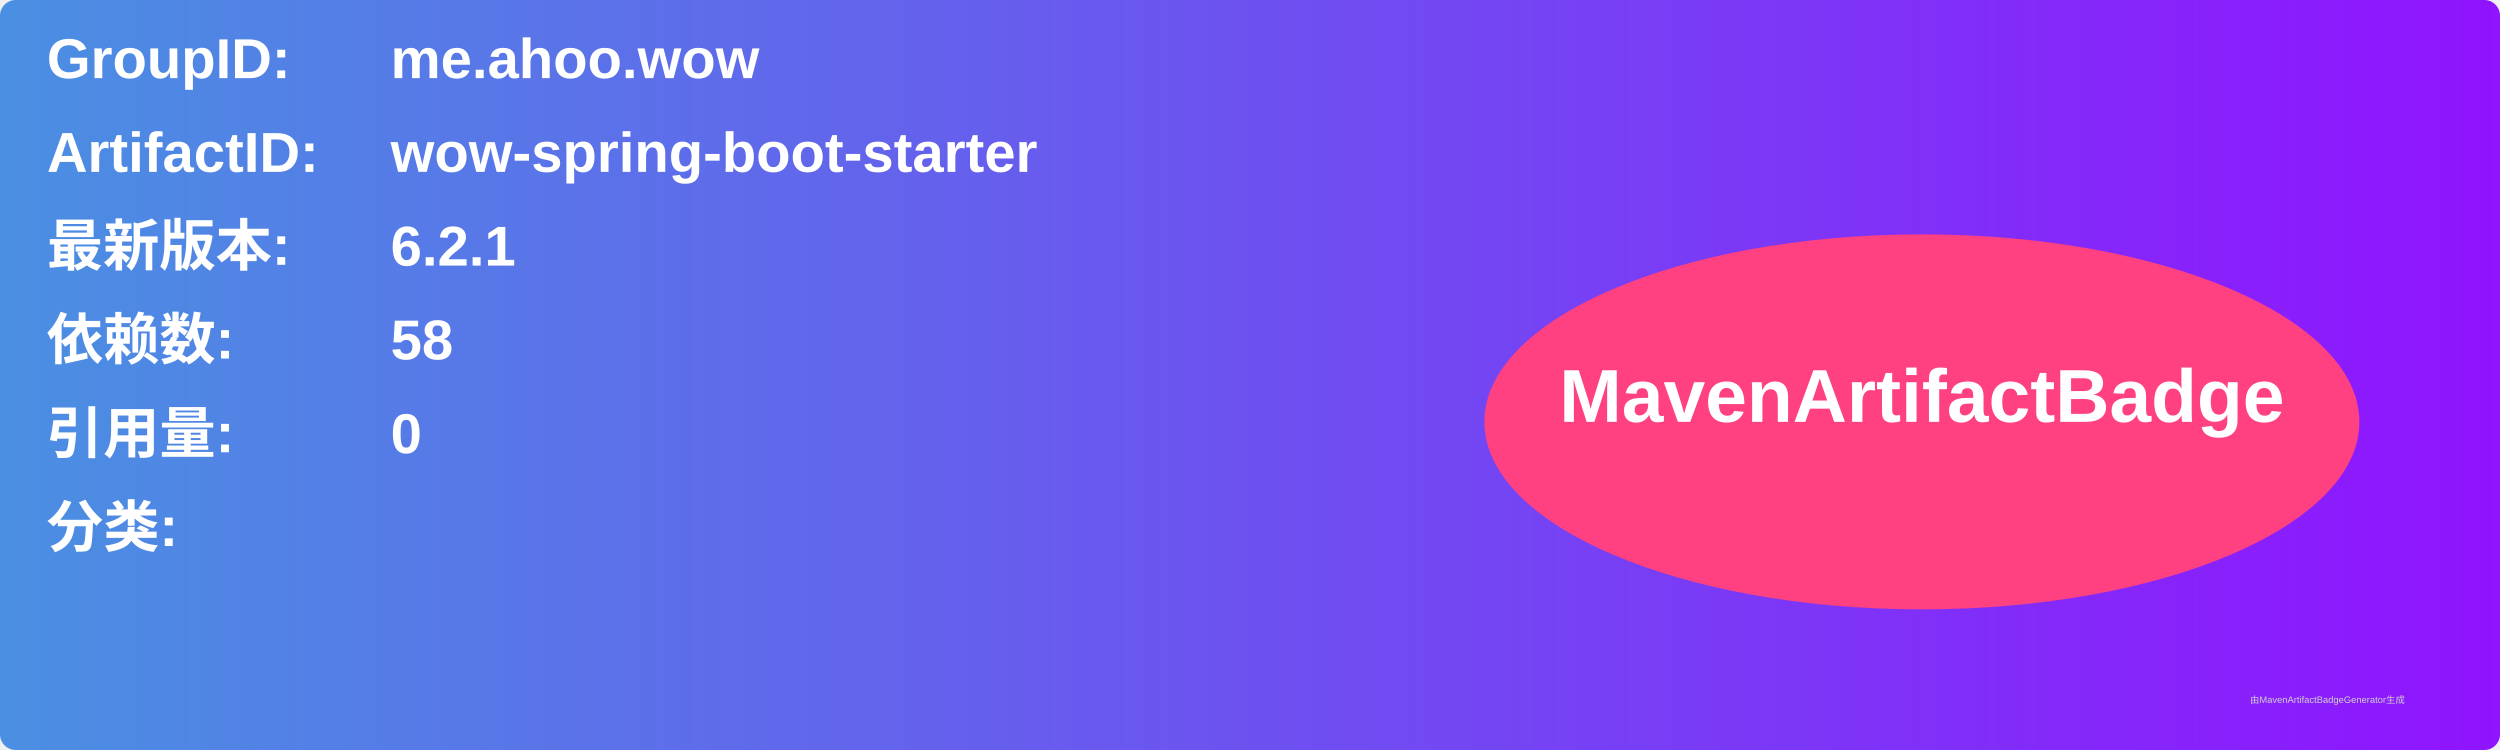
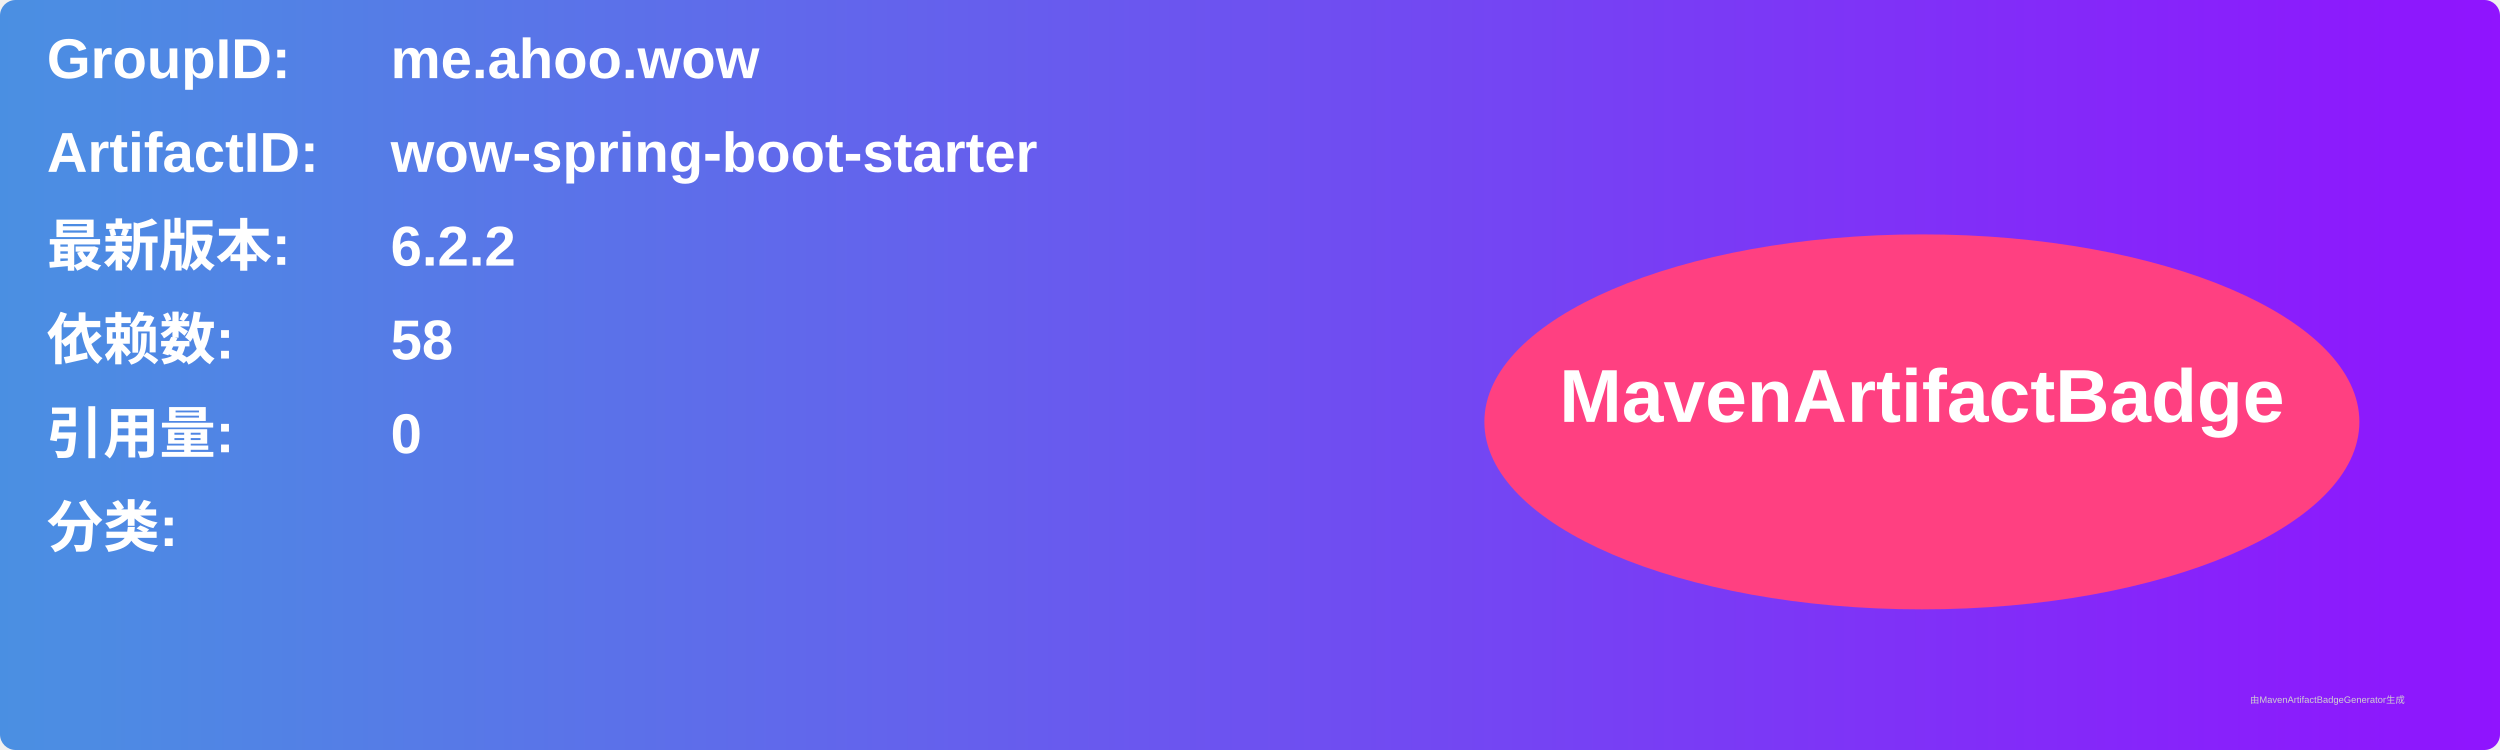
<svg xmlns="http://www.w3.org/2000/svg" width="800" height="240" viewBox="0 0 800 240">
  <linearGradient id="grad" x1="0%" y1="0%" x2="100%" y2="0%">
    <stop offset="0%" stop-color="#4a90e2" />
    <stop offset="100%" stop-color="#9013fe" />
  </linearGradient>
  <rect width="100%" height="100%" rx="5" ry="5" fill="url(#grad)" />
  <g transform="translate(15, 15)">
    <text x="0" y="10" font-family="Arial" font-size="18" fill="white" font-weight="bold" width="260">GroupID:</text>
    <text x="110" y="10" font-family="Arial" font-size="18" fill="white" font-weight="bold" width="460">me.ahoo.wow</text>
    <text x="0" y="40" font-family="Arial" font-size="18" fill="white" font-weight="bold" width="260">ArtifactID:</text>
    <text x="110" y="40" font-family="Arial" font-size="18" fill="white" font-weight="bold" width="460">wow-spring-boot-starter</text>
    <text x="0" y="70" font-family="Arial" font-size="18" fill="white" font-weight="bold">最新版本:</text>
    <text x="110" y="70" font-family="Arial" font-size="18" fill="white" font-weight="bold">
-       <tspan font-weight="bold">6.2.1</tspan>
+       <tspan font-weight="bold">6.2.2</tspan>
    </text>
    <text x="0" y="100" font-family="Arial" font-size="18" fill="white" font-weight="bold">依赖数: </text>
    <text x="110" y="100" font-family="Arial" font-size="18" fill="white">
      <tspan font-weight="bold">58</tspan>
    </text>
    <text x="0" y="130" font-family="Arial" font-size="18" fill="white" font-weight="bold">引用量: </text>
    <text x="110" y="130" font-family="Arial" font-size="18" fill="white">
      <tspan font-weight="bold">0</tspan>
    </text>
    <text x="0" y="160" font-family="Arial" font-size="18" fill="white" font-weight="bold">分类:</text>
    <text x="10" y="190" font-family="Arial" font-size="10" fill="white">
      <tspan font-weight="bold" />
    </text>
    <ellipse cx="600" cy="120" rx="140" ry="60" fill="#ff4081" />
    <text x="600" y="120" text-anchor="middle" font-family="Arial" font-size="24" fill="white" font-weight="bold">MavenArtifactBadge</text>
  </g>
  <text x="720" y="225" font-family="Arial" font-size="3" fill="#d0d0d0">由MavenArtifactBadgeGenerator生成</text>
</svg>
